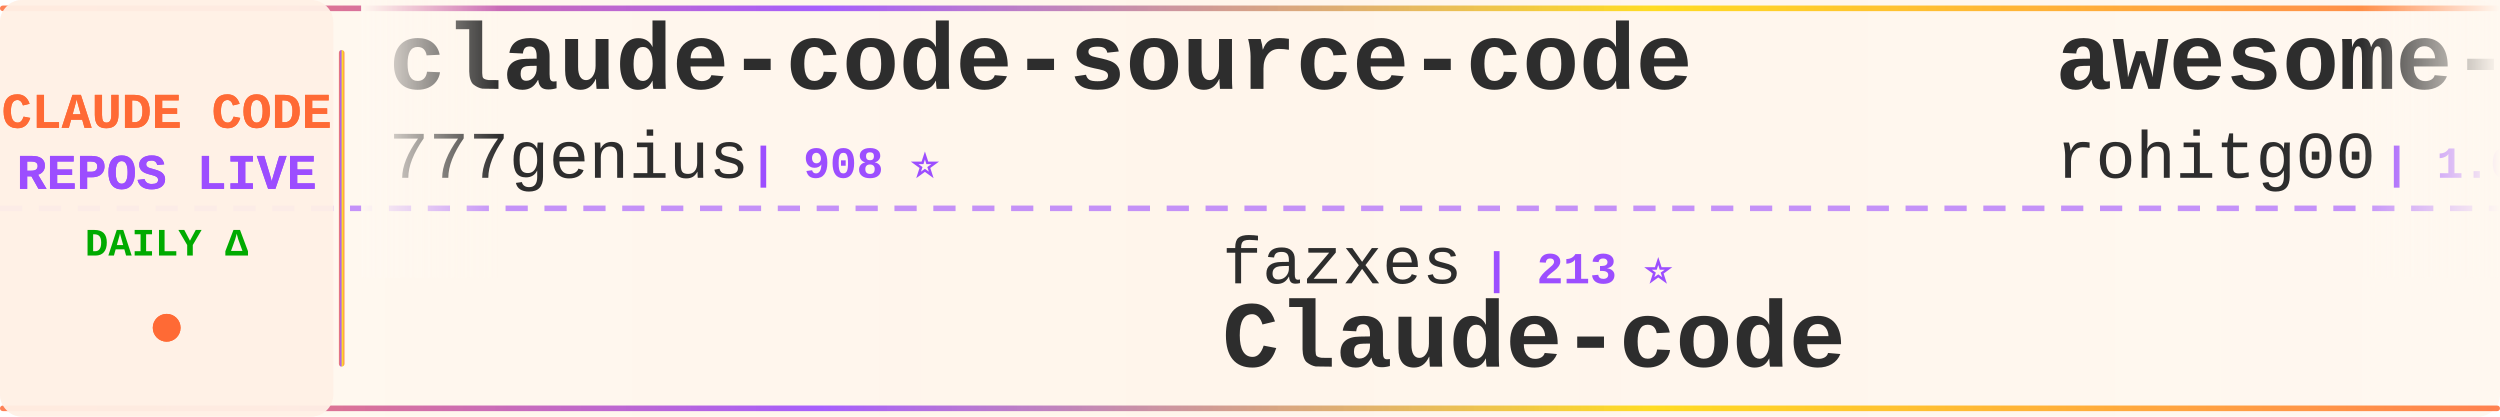
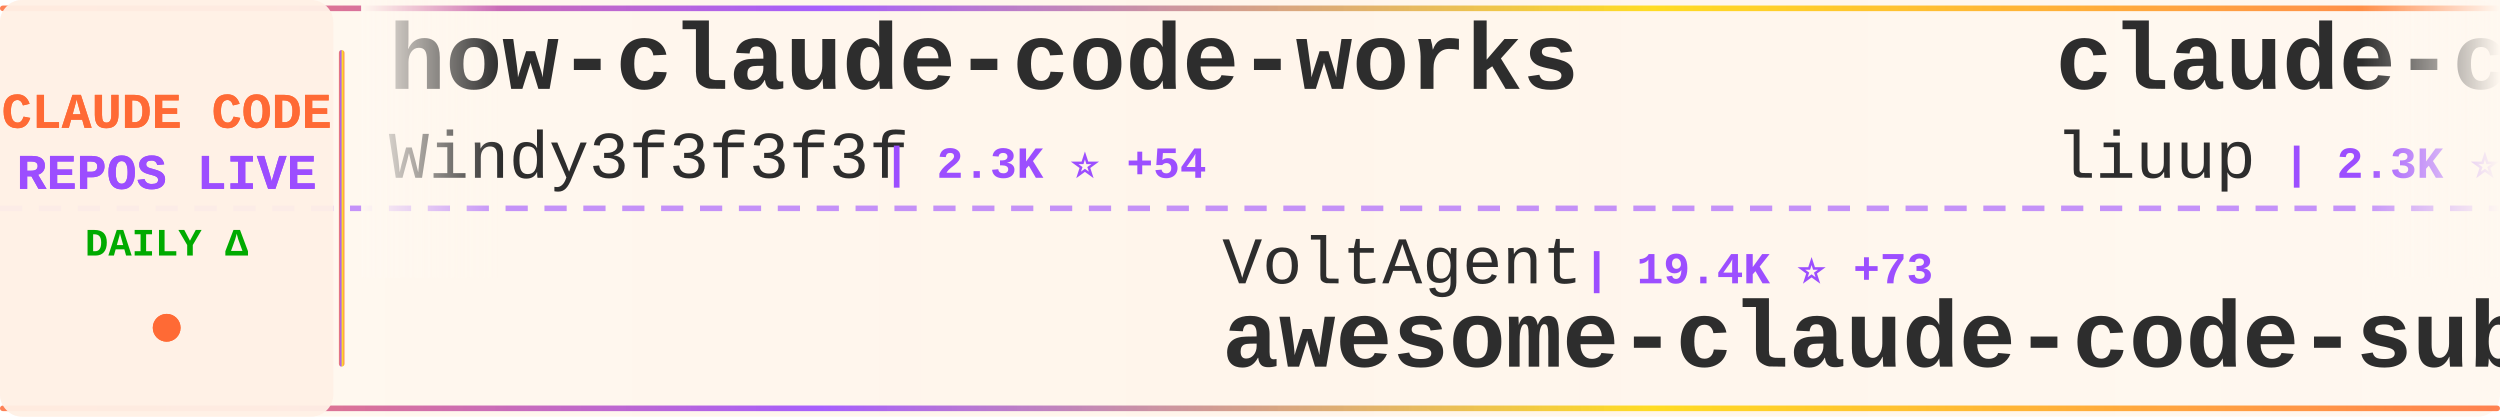
<svg xmlns="http://www.w3.org/2000/svg" width="900" height="150">
  <defs>
    <linearGradient id="tickerBg" x1="0%" y1="0%" x2="100%" y2="0%">
      <stop offset="0%" style="stop-color:#fff8f0;stop-opacity:0.98" />
      <stop offset="50%" style="stop-color:#fff5eb;stop-opacity:1" />
      <stop offset="100%" style="stop-color:#fff8f0;stop-opacity:0.98" />
    </linearGradient>
    <linearGradient id="borderGrad" x1="0%" y1="0%" x2="100%" y2="0%">
      <stop offset="0%" style="stop-color:#FF6B35;stop-opacity:0.85">
        <animate attributeName="stop-opacity" values="0.85;1;0.85" dur="2s" repeatCount="indefinite" />
      </stop>
      <stop offset="33%" style="stop-color:#9C4EFF;stop-opacity:0.9">
        <animate attributeName="stop-opacity" values="0.9;1;0.9" dur="2.2s" repeatCount="indefinite" />
      </stop>
      <stop offset="66%" style="stop-color:#FFD700;stop-opacity:0.85">
        <animate attributeName="stop-opacity" values="0.85;1;0.85" dur="1.8s" repeatCount="indefinite" />
      </stop>
      <stop offset="100%" style="stop-color:#FF6B35;stop-opacity:0.85">
        <animate attributeName="stop-opacity" values="0.85;1;0.85" dur="2s" repeatCount="indefinite" />
      </stop>
    </linearGradient>
    <filter id="textGlow">
      <feGaussianBlur stdDeviation="0.15" result="coloredBlur" />
      <feMerge>
        <feMergeNode in="coloredBlur" />
        <feMergeNode in="SourceGraphic" />
      </feMerge>
    </filter>
    <filter id="metricGlow">
      <feGaussianBlur stdDeviation="0.2" result="coloredBlur" />
      <feMerge>
        <feMergeNode in="coloredBlur" />
        <feMergeNode in="SourceGraphic" />
      </feMerge>
    </filter>
    <linearGradient id="leftFade" x1="0%" y1="0%" x2="100%" y2="0%">
      <stop offset="0%" style="stop-color:#fff8f0;stop-opacity:1" />
      <stop offset="100%" style="stop-color:#fff8f0;stop-opacity:0" />
    </linearGradient>
    <linearGradient id="rightFade" x1="0%" y1="0%" x2="100%" y2="0%">
      <stop offset="0%" style="stop-color:#fff8f0;stop-opacity:0" />
      <stop offset="100%" style="stop-color:#fff8f0;stop-opacity:1" />
    </linearGradient>
  </defs>
  <rect width="900" height="150" fill="url(#tickerBg)" rx="8" />
  <rect x="0" y="2" width="900" height="2" fill="url(#borderGrad)" rx="1" />
  <rect x="0" y="146" width="900" height="2" fill="url(#borderGrad)" rx="1" />
  <line x1="0" y1="75" x2="900" y2="75" stroke="#9C4EFF" stroke-width="2" stroke-dasharray="8 6" opacity="0.6" />
  <rect x="0" y="0" width="120" height="150" fill="#fff0e6" opacity="0.95" rx="8" />
  <text x="60" y="46" font-family="'Courier New', monospace" font-size="18" font-weight="bold" fill="#FF6B35" text-anchor="middle" filter="url(#textGlow)">
    CLAUDE CODE
  </text>
  <text x="60" y="68" font-family="'Courier New', monospace" font-size="18" font-weight="bold" fill="#9C4EFF" text-anchor="middle" filter="url(#textGlow)">
    REPOS LIVE
  </text>
  <text x="60" y="92" font-family="'Courier New', monospace" font-size="14" font-weight="bold" fill="#00aa00" text-anchor="middle">
    DAILY Δ
  </text>
  <circle cx="60" cy="118" r="5" fill="#FF6B35" filter="url(#metricGlow)">
    <animate attributeName="r" values="4;6;4" dur="1.5s" repeatCount="indefinite" />
    <animate attributeName="opacity" values="0.6;1;0.6" dur="1.5s" repeatCount="indefinite" />
  </circle>
  <rect x="122" y="18" width="2" height="114" fill="url(#borderGrad)" rx="1" />
  <clipPath id="tickerClip">
    <rect x="130" y="0" width="770" height="150" />
  </clipPath>
  <g clip-path="url(#tickerClip)">
    <g id="tickerItems">
      <animateTransform attributeName="transform" attributeType="XML" type="translate" from="0 0" to="-3000 0" dur="54s" repeatCount="indefinite" />
      <g transform="translate(0, 0)">
-         <text x="140" y="32" font-family="'Courier New', monospace" font-size="34" font-weight="bold" fill="#2d2d2d">claude-code-source-code</text>
-         <text x="140" y="64" font-family="'Courier New', monospace" font-size="24" font-weight="normal" fill="#2d2d2d" opacity="1.0">777genius</text>
-         <text x="270" y="64" font-family="'Courier New', monospace" font-size="16" font-weight="bold" fill="#9C4EFF"> | 908 ⭐</text>
+         <text x="140" y="32" font-family="'Courier New', monospace" font-size="34" font-weight="bold" fill="#2d2d2d">how-claude-code-works</text>
+         <text x="140" y="64" font-family="'Courier New', monospace" font-size="24" font-weight="normal" fill="#2d2d2d" opacity="1.0">Windy3f3f3f3f</text>
+         <text x="318" y="64" font-family="'Courier New', monospace" font-size="16" font-weight="bold" fill="#9C4EFF"> | 2.3K ⭐ +54</text>
      </g>
      <g transform="translate(300, 0)">
-         <text x="140" y="102" font-family="'Courier New', monospace" font-size="24" font-weight="normal" fill="#2d2d2d" opacity="1.0">fazxes</text>
-         <text x="234" y="102" font-family="'Courier New', monospace" font-size="16" font-weight="bold" fill="#9C4EFF"> | 213 ⭐</text>
-         <text x="140" y="132" font-family="'Courier New', monospace" font-size="34" font-weight="bold" fill="#2d2d2d">Claude-code</text>
+         <text x="140" y="102" font-family="'Courier New', monospace" font-size="24" font-weight="normal" fill="#2d2d2d" opacity="1.0">VoltAgent</text>
+         <text x="270" y="102" font-family="'Courier New', monospace" font-size="16" font-weight="bold" fill="#9C4EFF"> | 19.4K ⭐ +73</text>
+         <text x="140" y="132" font-family="'Courier New', monospace" font-size="34" font-weight="bold" fill="#2d2d2d">awesome-claude-code-suba...</text>
      </g>
      <g transform="translate(600, 0)">
-         <text x="140" y="32" font-family="'Courier New', monospace" font-size="34" font-weight="bold" fill="#2d2d2d">awesome-claude-code-tool...</text>
-         <text x="140" y="64" font-family="'Courier New', monospace" font-size="24" font-weight="normal" fill="#2d2d2d" opacity="1.0">rohitg00</text>
-         <text x="258" y="64" font-family="'Courier New', monospace" font-size="16" font-weight="bold" fill="#9C4EFF"> | 1.6K ⭐ +10</text>
+         <text x="140" y="32" font-family="'Courier New', monospace" font-size="34" font-weight="bold" fill="#2d2d2d">claude-code-analysis</text>
+         <text x="140" y="64" font-family="'Courier New', monospace" font-size="24" font-weight="normal" fill="#2d2d2d" opacity="1.0">liuup</text>
+         <text x="222" y="64" font-family="'Courier New', monospace" font-size="16" font-weight="bold" fill="#9C4EFF"> | 2.3K ⭐ +26</text>
      </g>
      <g transform="translate(900, 0)">
-         <text x="140" y="102" font-family="'Courier New', monospace" font-size="24" font-weight="normal" fill="#2d2d2d" opacity="1.0">Maciek-roboblog</text>
-         <text x="342" y="102" font-family="'Courier New', monospace" font-size="16" font-weight="bold" fill="#9C4EFF"> | 8.0K ⭐ +8</text>
-         <text x="140" y="132" font-family="'Courier New', monospace" font-size="34" font-weight="bold" fill="#2d2d2d">Claude-Code-Usage-Monito...</text>
+         <text x="140" y="102" font-family="'Courier New', monospace" font-size="24" font-weight="normal" fill="#2d2d2d" opacity="1.0">luongnv89</text>
+         <text x="270" y="102" font-family="'Courier New', monospace" font-size="16" font-weight="bold" fill="#9C4EFF"> | 32.0K ⭐ +233</text>
+         <text x="140" y="132" font-family="'Courier New', monospace" font-size="34" font-weight="bold" fill="#2d2d2d">claude-howto</text>
      </g>
      <g transform="translate(1200, 0)">
-         <text x="140" y="32" font-family="'Courier New', monospace" font-size="34" font-weight="bold" fill="#2d2d2d">claude-howto</text>
-         <text x="140" y="64" font-family="'Courier New', monospace" font-size="24" font-weight="normal" fill="#2d2d2d" opacity="1.0">luongnv89</text>
-         <text x="270" y="64" font-family="'Courier New', monospace" font-size="16" font-weight="bold" fill="#9C4EFF"> | 32.0K ⭐ +256</text>
+         <text x="140" y="32" font-family="'Courier New', monospace" font-size="34" font-weight="bold" fill="#2d2d2d">claude-code-proxy</text>
+         <text x="140" y="64" font-family="'Courier New', monospace" font-size="24" font-weight="normal" fill="#2d2d2d" opacity="1.0">1rgs</text>
+         <text x="210" y="64" font-family="'Courier New', monospace" font-size="16" font-weight="bold" fill="#9C4EFF"> | 3.6K ⭐ +5</text>
      </g>
      <g transform="translate(1500, 0)">
-         <text x="140" y="102" font-family="'Courier New', monospace" font-size="24" font-weight="normal" fill="#2d2d2d" opacity="1.0">lorryjovens-hub</text>
-         <text x="342" y="102" font-family="'Courier New', monospace" font-size="16" font-weight="bold" fill="#9C4EFF"> | 1.5K ⭐ +3</text>
-         <text x="140" y="132" font-family="'Courier New', monospace" font-size="34" font-weight="bold" fill="#2d2d2d">claude-code-rust</text>
+         <text x="140" y="102" font-family="'Courier New', monospace" font-size="24" font-weight="normal" fill="#2d2d2d" opacity="1.0">lintsinghua</text>
+         <text x="294" y="102" font-family="'Courier New', monospace" font-size="16" font-weight="bold" fill="#9C4EFF"> | 3.2K ⭐ +18</text>
+         <text x="140" y="132" font-family="'Courier New', monospace" font-size="34" font-weight="bold" fill="#2d2d2d">claude-code-book</text>
      </g>
      <g transform="translate(1800, 0)">
-         <text x="140" y="32" font-family="'Courier New', monospace" font-size="34" font-weight="bold" fill="#2d2d2d">claude-coder</text>
-         <text x="140" y="64" font-family="'Courier New', monospace" font-size="24" font-weight="normal" fill="#2d2d2d" opacity="1.0">kodu-ai</text>
-         <text x="246" y="64" font-family="'Courier New', monospace" font-size="16" font-weight="bold" fill="#9C4EFF"> | 5.3K ⭐ +2</text>
+         <text x="140" y="32" font-family="'Courier New', monospace" font-size="34" font-weight="bold" fill="#2d2d2d">claude-code-guide</text>
+         <text x="140" y="64" font-family="'Courier New', monospace" font-size="24" font-weight="normal" fill="#2d2d2d" opacity="1.0">Cranot</text>
+         <text x="234" y="64" font-family="'Courier New', monospace" font-size="16" font-weight="bold" fill="#9C4EFF"> | 2.7K ⭐ +2</text>
      </g>
      <g transform="translate(2100, 0)">
-         <text x="140" y="102" font-family="'Courier New', monospace" font-size="24" font-weight="normal" fill="#2d2d2d" opacity="1.0">Njengah</text>
-         <text x="246" y="102" font-family="'Courier New', monospace" font-size="16" font-weight="bold" fill="#9C4EFF"> | 1.7K ⭐ +3</text>
-         <text x="140" y="132" font-family="'Courier New', monospace" font-size="34" font-weight="bold" fill="#2d2d2d">claude-code-cheat-sheet</text>
+         <text x="140" y="102" font-family="'Courier New', monospace" font-size="24" font-weight="normal" fill="#2d2d2d" opacity="1.0">shanraisshan</text>
+         <text x="306" y="102" font-family="'Courier New', monospace" font-size="16" font-weight="bold" fill="#9C4EFF"> | 51.9K ⭐ +218</text>
+         <text x="140" y="132" font-family="'Courier New', monospace" font-size="34" font-weight="bold" fill="#2d2d2d">claude-code-best-practic...</text>
      </g>
      <g transform="translate(2400, 0)">
-         <text x="140" y="32" font-family="'Courier New', monospace" font-size="34" font-weight="bold" fill="#2d2d2d">claude-code-base-action</text>
-         <text x="140" y="64" font-family="'Courier New', monospace" font-size="24" font-weight="normal" fill="#2d2d2d" opacity="1.0">anthropics</text>
-         <text x="282" y="64" font-family="'Courier New', monospace" font-size="16" font-weight="bold" fill="#9C4EFF"> | 817 ⭐ +3</text>
+         <text x="140" y="32" font-family="'Courier New', monospace" font-size="34" font-weight="bold" fill="#2d2d2d">cc-switch</text>
+         <text x="140" y="64" font-family="'Courier New', monospace" font-size="24" font-weight="normal" fill="#2d2d2d" opacity="1.0">farion1231</text>
+         <text x="282" y="64" font-family="'Courier New', monospace" font-size="16" font-weight="bold" fill="#9C4EFF"> | 64.6K ⭐ +1.3K</text>
      </g>
      <g transform="translate(2700, 0)">
-         <text x="140" y="102" font-family="'Courier New', monospace" font-size="24" font-weight="normal" fill="#2d2d2d" opacity="1.0">sickn33</text>
-         <text x="246" y="102" font-family="'Courier New', monospace" font-size="16" font-weight="bold" fill="#9C4EFF"> | 36.9K ⭐ +126</text>
-         <text x="140" y="132" font-family="'Courier New', monospace" font-size="34" font-weight="bold" fill="#2d2d2d">antigravity-awesome-skil...</text>
+         <text x="140" y="102" font-family="'Courier New', monospace" font-size="24" font-weight="normal" fill="#2d2d2d" opacity="1.0">edmund-io</text>
+         <text x="270" y="102" font-family="'Courier New', monospace" font-size="16" font-weight="bold" fill="#9C4EFF"> | 1.4K ⭐ +2</text>
+         <text x="140" y="132" font-family="'Courier New', monospace" font-size="34" font-weight="bold" fill="#2d2d2d">edmunds-claude-code</text>
      </g>
      <g transform="translate(3000, 0)">
-         <text x="140" y="32" font-family="'Courier New', monospace" font-size="34" font-weight="bold" fill="#2d2d2d">claude-code-source-code</text>
-         <text x="140" y="64" font-family="'Courier New', monospace" font-size="24" font-weight="normal" fill="#2d2d2d" opacity="1.0">777genius</text>
-         <text x="270" y="64" font-family="'Courier New', monospace" font-size="16" font-weight="bold" fill="#9C4EFF"> | 908 ⭐</text>
+         <text x="140" y="32" font-family="'Courier New', monospace" font-size="34" font-weight="bold" fill="#2d2d2d">how-claude-code-works</text>
+         <text x="140" y="64" font-family="'Courier New', monospace" font-size="24" font-weight="normal" fill="#2d2d2d" opacity="1.0">Windy3f3f3f3f</text>
+         <text x="318" y="64" font-family="'Courier New', monospace" font-size="16" font-weight="bold" fill="#9C4EFF"> | 2.3K ⭐ +54</text>
      </g>
      <g transform="translate(3300, 0)">
-         <text x="140" y="102" font-family="'Courier New', monospace" font-size="24" font-weight="normal" fill="#2d2d2d" opacity="1.0">fazxes</text>
-         <text x="234" y="102" font-family="'Courier New', monospace" font-size="16" font-weight="bold" fill="#9C4EFF"> | 213 ⭐</text>
-         <text x="140" y="132" font-family="'Courier New', monospace" font-size="34" font-weight="bold" fill="#2d2d2d">Claude-code</text>
+         <text x="140" y="102" font-family="'Courier New', monospace" font-size="24" font-weight="normal" fill="#2d2d2d" opacity="1.0">VoltAgent</text>
+         <text x="270" y="102" font-family="'Courier New', monospace" font-size="16" font-weight="bold" fill="#9C4EFF"> | 19.4K ⭐ +73</text>
+         <text x="140" y="132" font-family="'Courier New', monospace" font-size="34" font-weight="bold" fill="#2d2d2d">awesome-claude-code-suba...</text>
      </g>
      <g transform="translate(3600, 0)">
-         <text x="140" y="32" font-family="'Courier New', monospace" font-size="34" font-weight="bold" fill="#2d2d2d">awesome-claude-code-tool...</text>
-         <text x="140" y="64" font-family="'Courier New', monospace" font-size="24" font-weight="normal" fill="#2d2d2d" opacity="1.0">rohitg00</text>
-         <text x="258" y="64" font-family="'Courier New', monospace" font-size="16" font-weight="bold" fill="#9C4EFF"> | 1.6K ⭐ +10</text>
+         <text x="140" y="32" font-family="'Courier New', monospace" font-size="34" font-weight="bold" fill="#2d2d2d">claude-code-analysis</text>
+         <text x="140" y="64" font-family="'Courier New', monospace" font-size="24" font-weight="normal" fill="#2d2d2d" opacity="1.0">liuup</text>
+         <text x="222" y="64" font-family="'Courier New', monospace" font-size="16" font-weight="bold" fill="#9C4EFF"> | 2.3K ⭐ +26</text>
      </g>
      <g transform="translate(3900, 0)">
-         <text x="140" y="102" font-family="'Courier New', monospace" font-size="24" font-weight="normal" fill="#2d2d2d" opacity="1.0">Maciek-roboblog</text>
-         <text x="342" y="102" font-family="'Courier New', monospace" font-size="16" font-weight="bold" fill="#9C4EFF"> | 8.0K ⭐ +8</text>
-         <text x="140" y="132" font-family="'Courier New', monospace" font-size="34" font-weight="bold" fill="#2d2d2d">Claude-Code-Usage-Monito...</text>
+         <text x="140" y="102" font-family="'Courier New', monospace" font-size="24" font-weight="normal" fill="#2d2d2d" opacity="1.0">luongnv89</text>
+         <text x="270" y="102" font-family="'Courier New', monospace" font-size="16" font-weight="bold" fill="#9C4EFF"> | 32.0K ⭐ +233</text>
+         <text x="140" y="132" font-family="'Courier New', monospace" font-size="34" font-weight="bold" fill="#2d2d2d">claude-howto</text>
      </g>
    </g>
  </g>
  <rect x="130" y="0" width="50" height="100" fill="url(#leftFade)" />
  <rect x="850" y="0" width="50" height="100" fill="url(#rightFade)" />
</svg>
